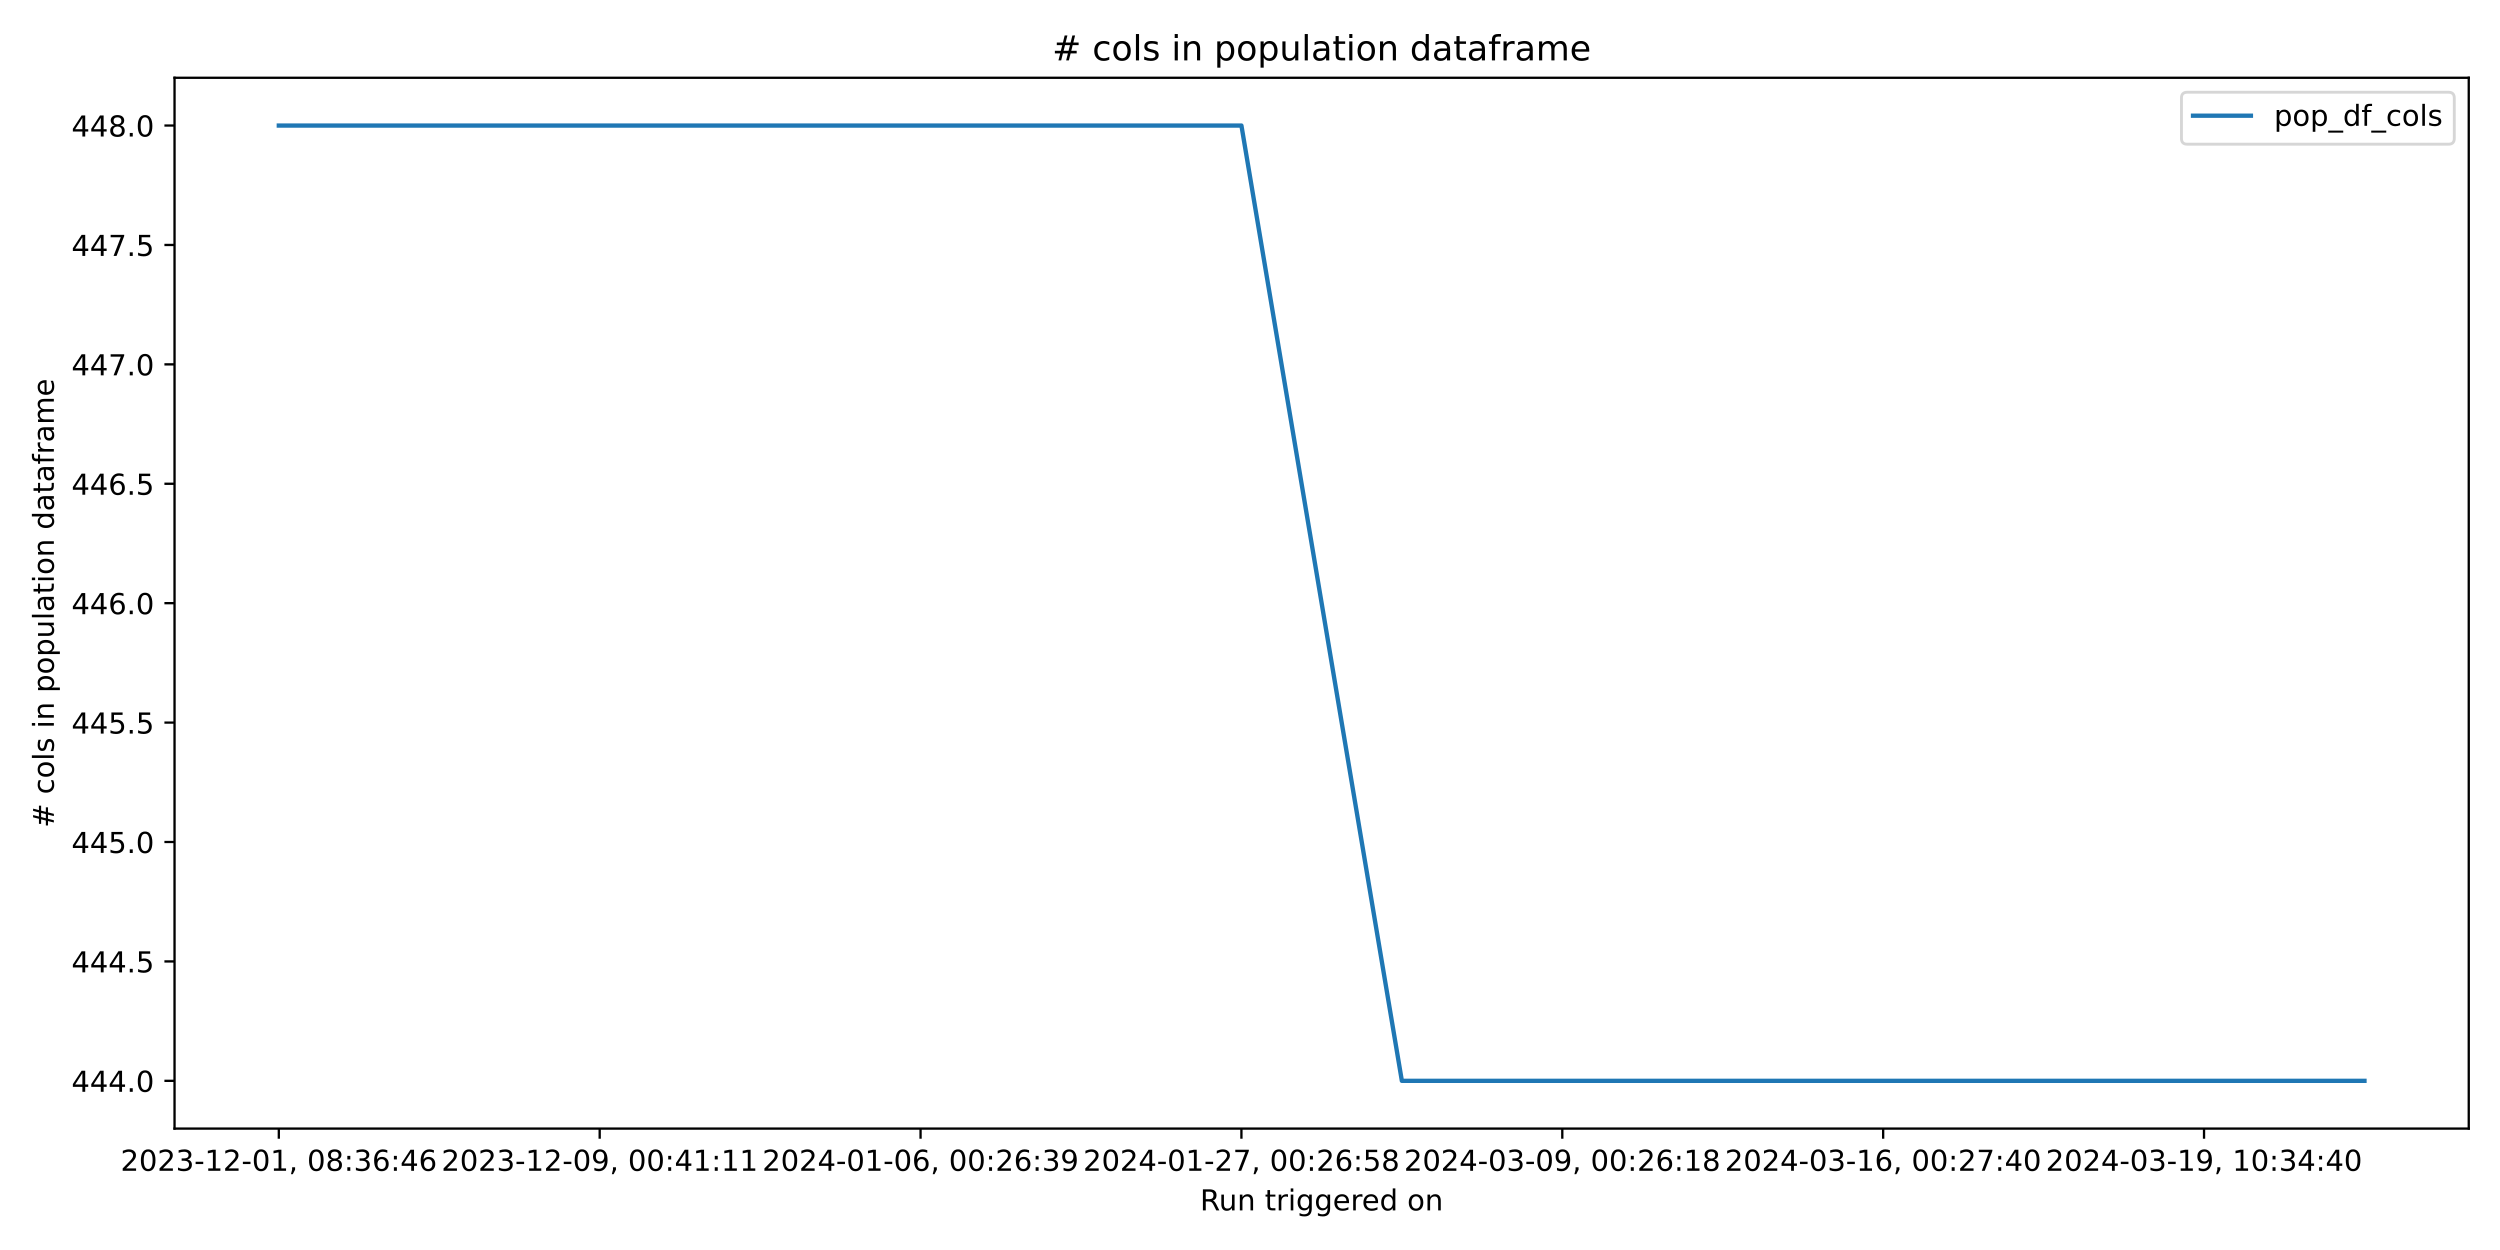
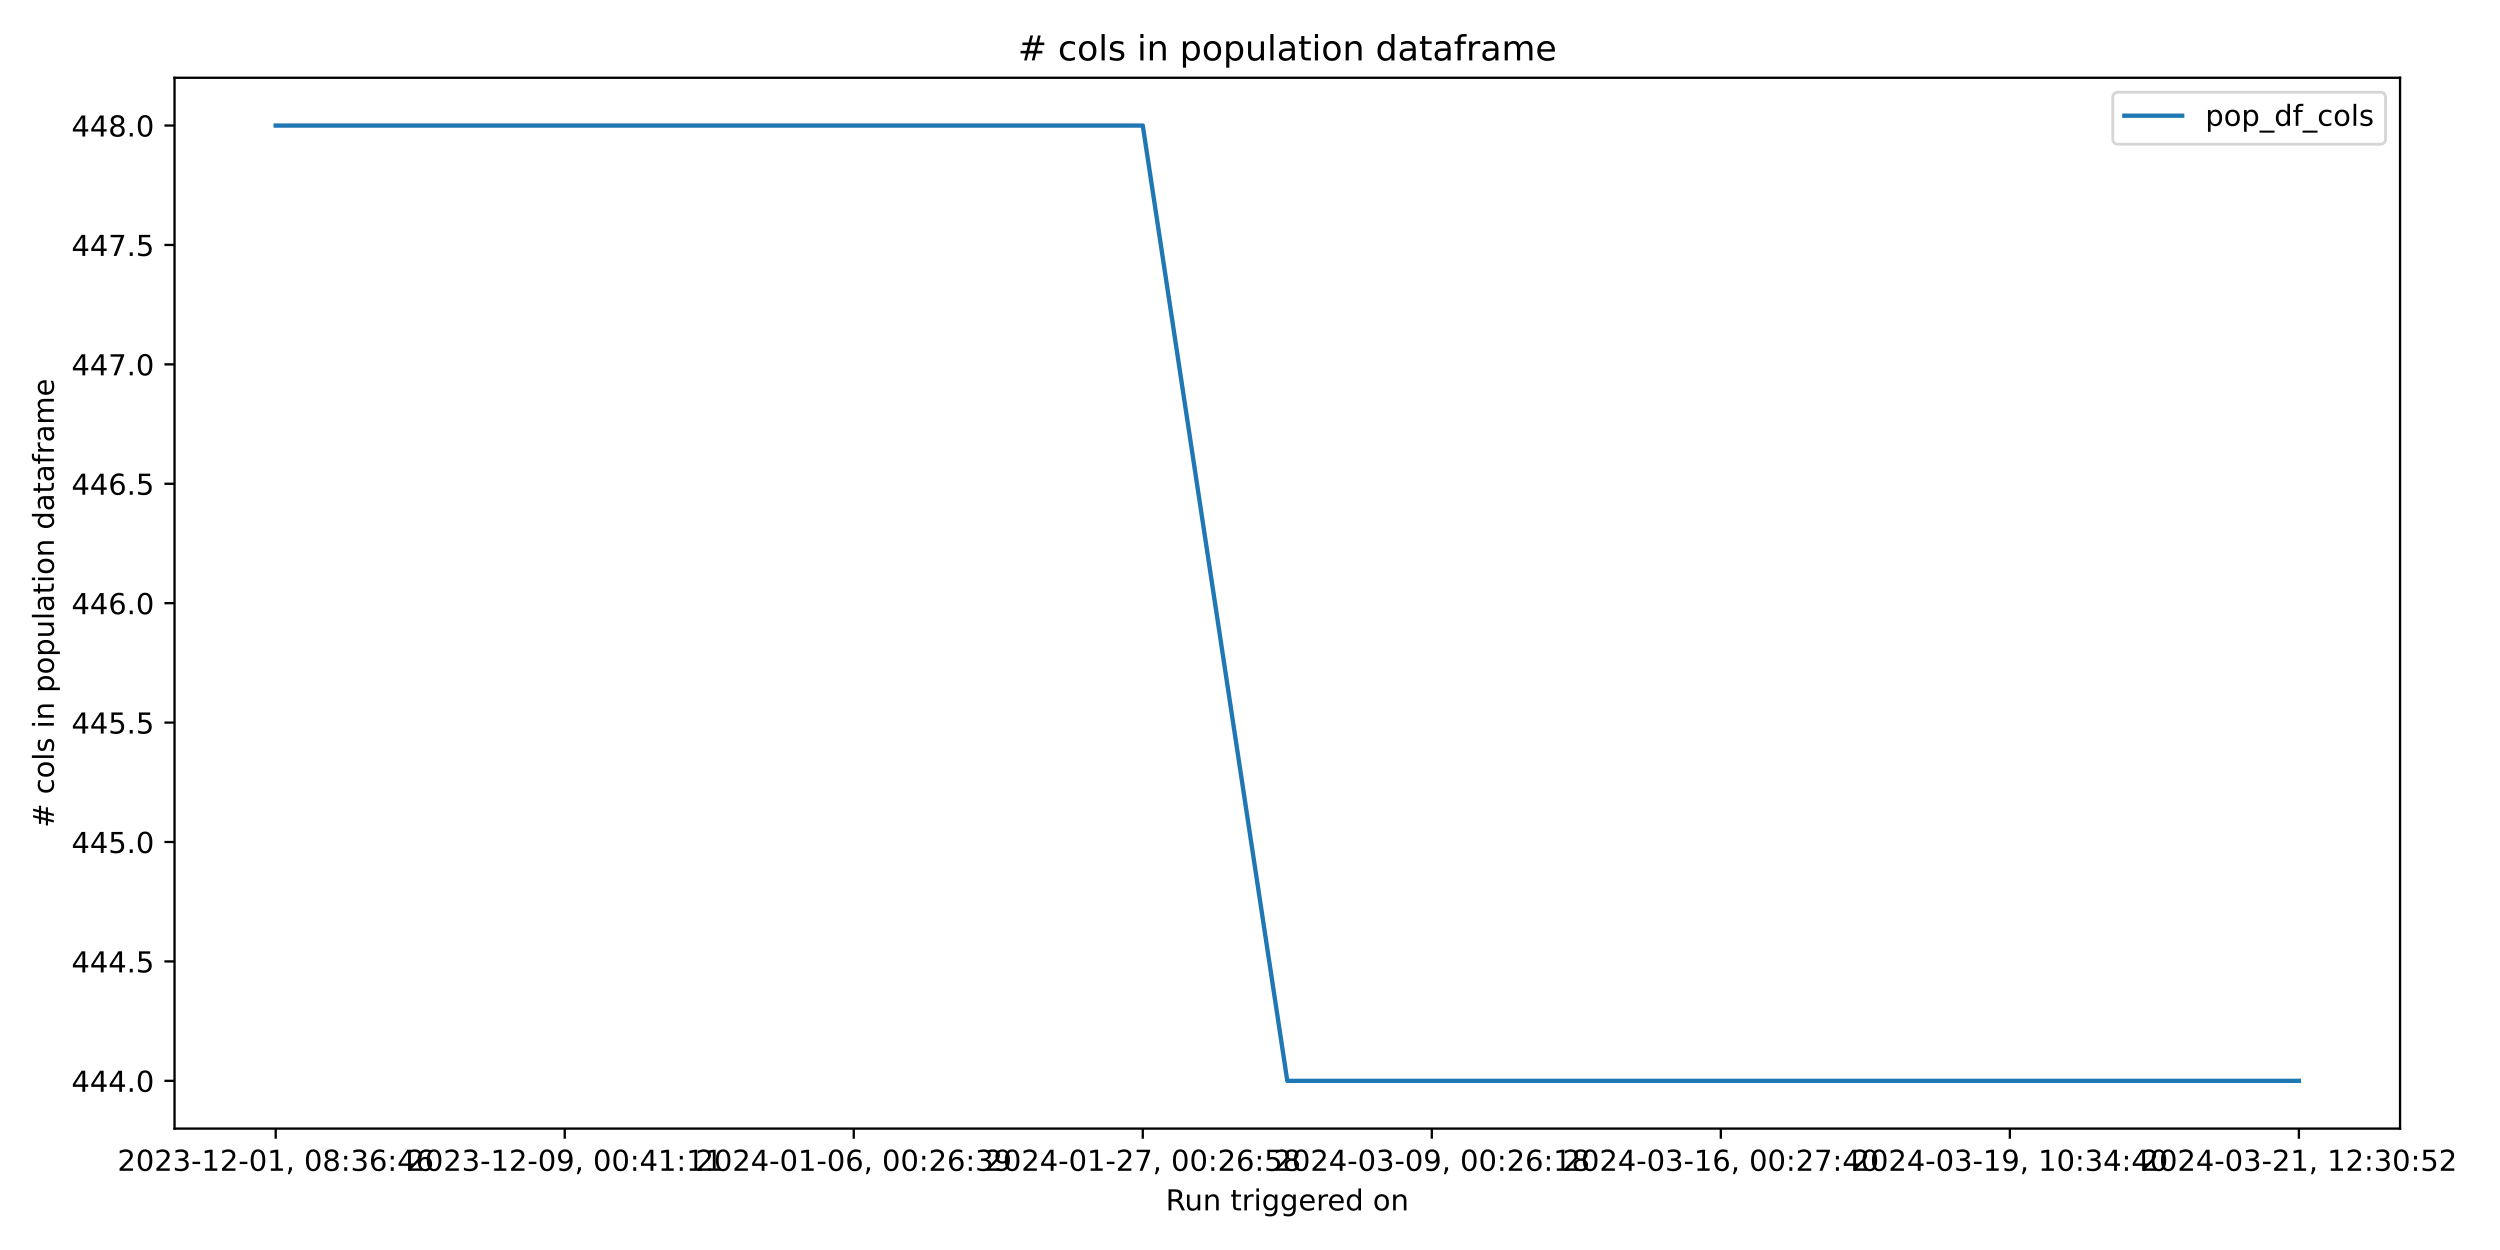
<svg xmlns="http://www.w3.org/2000/svg" xmlns:xlink="http://www.w3.org/1999/xlink" width="864pt" height="432pt" viewBox="0 0 864 432" version="1.1">
  <defs>
    <style type="text/css">*{stroke-linejoin: round; stroke-linecap: butt}</style>
  </defs>
  <g id="figure_1">
    <g id="patch_1">
      <path d="M 0 432  L 864 432  L 864 0  L 0 0  z " style="fill: #ffffff" />
    </g>
    <g id="axes_1">
      <g id="patch_2">
-         <path d="M 60.32 390.04  L 853.2 390.04  L 853.2 26.88  L 60.32 26.88  z " style="fill: #ffffff" />
+         <path d="M 60.32 390.04  L 829.456 390.04  L 829.456 26.88  L 60.32 26.88  z " style="fill: #ffffff" />
      </g>
      <g id="matplotlib.axis_1">
        <g id="xtick_1">
          <g id="line2d_1">
            <defs>
-               <path id="mabd1026fb2" d="M 0 0  L 0 3.5  " style="stroke: #000000; stroke-width: 0.8" />
+               <path id="md506c8088b" d="M 0 0  L 0 3.5  " style="stroke: #000000; stroke-width: 0.8" />
            </defs>
            <g>
-               <use xlink:href="#mabd1026fb2" x="96.36" y="390.04" style="stroke: #000000; stroke-width: 0.8" />
+               <use xlink:href="#md506c8088b" x="95.281" y="390.04" style="stroke: #000000; stroke-width: 0.8" />
            </g>
          </g>
          <g id="text_1">
-             <g transform="translate(41.66781 404.6384) scale(0.1 -0.1)">
+             <g transform="translate(40.58856 404.6384) scale(0.1 -0.1)">
              <defs>
                <path id="DejaVuSans-32" d="M 1228 531  L 3431 531  L 3431 0  L 469 0  L 469 531  Q 828 903 1448 1529  Q 2069 2156 2228 2338  Q 2531 2678 2651 2914  Q 2772 3150 2772 3378  Q 2772 3750 2511 3984  Q 2250 4219 1831 4219  Q 1534 4219 1204 4116  Q 875 4013 500 3803  L 500 4441  Q 881 4594 1212 4672  Q 1544 4750 1819 4750  Q 2544 4750 2975 4387  Q 3406 4025 3406 3419  Q 3406 3131 3298 2873  Q 3191 2616 2906 2266  Q 2828 2175 2409 1742  Q 1991 1309 1228 531  z " transform="scale(0.015625)" />
                <path id="DejaVuSans-30" d="M 2034 4250  Q 1547 4250 1301 3770  Q 1056 3291 1056 2328  Q 1056 1369 1301 889  Q 1547 409 2034 409  Q 2525 409 2770 889  Q 3016 1369 3016 2328  Q 3016 3291 2770 3770  Q 2525 4250 2034 4250  z M 2034 4750  Q 2819 4750 3233 4129  Q 3647 3509 3647 2328  Q 3647 1150 3233 529  Q 2819 -91 2034 -91  Q 1250 -91 836 529  Q 422 1150 422 2328  Q 422 3509 836 4129  Q 1250 4750 2034 4750  z " transform="scale(0.015625)" />
                <path id="DejaVuSans-33" d="M 2597 2516  Q 3050 2419 3304 2112  Q 3559 1806 3559 1356  Q 3559 666 3084 287  Q 2609 -91 1734 -91  Q 1441 -91 1130 -33  Q 819 25 488 141  L 488 750  Q 750 597 1062 519  Q 1375 441 1716 441  Q 2309 441 2620 675  Q 2931 909 2931 1356  Q 2931 1769 2642 2001  Q 2353 2234 1838 2234  L 1294 2234  L 1294 2753  L 1863 2753  Q 2328 2753 2575 2939  Q 2822 3125 2822 3475  Q 2822 3834 2567 4026  Q 2313 4219 1838 4219  Q 1578 4219 1281 4162  Q 984 4106 628 3988  L 628 4550  Q 988 4650 1302 4700  Q 1616 4750 1894 4750  Q 2613 4750 3031 4423  Q 3450 4097 3450 3541  Q 3450 3153 3228 2886  Q 3006 2619 2597 2516  z " transform="scale(0.015625)" />
                <path id="DejaVuSans-2d" d="M 313 2009  L 1997 2009  L 1997 1497  L 313 1497  L 313 2009  z " transform="scale(0.015625)" />
                <path id="DejaVuSans-31" d="M 794 531  L 1825 531  L 1825 4091  L 703 3866  L 703 4441  L 1819 4666  L 2450 4666  L 2450 531  L 3481 531  L 3481 0  L 794 0  L 794 531  z " transform="scale(0.015625)" />
                <path id="DejaVuSans-2c" d="M 750 794  L 1409 794  L 1409 256  L 897 -744  L 494 -744  L 750 256  L 750 794  z " transform="scale(0.015625)" />
                <path id="DejaVuSans-20" transform="scale(0.015625)" />
                <path id="DejaVuSans-38" d="M 2034 2216  Q 1584 2216 1326 1975  Q 1069 1734 1069 1313  Q 1069 891 1326 650  Q 1584 409 2034 409  Q 2484 409 2743 651  Q 3003 894 3003 1313  Q 3003 1734 2745 1975  Q 2488 2216 2034 2216  z M 1403 2484  Q 997 2584 770 2862  Q 544 3141 544 3541  Q 544 4100 942 4425  Q 1341 4750 2034 4750  Q 2731 4750 3128 4425  Q 3525 4100 3525 3541  Q 3525 3141 3298 2862  Q 3072 2584 2669 2484  Q 3125 2378 3379 2068  Q 3634 1759 3634 1313  Q 3634 634 3220 271  Q 2806 -91 2034 -91  Q 1263 -91 848 271  Q 434 634 434 1313  Q 434 1759 690 2068  Q 947 2378 1403 2484  z M 1172 3481  Q 1172 3119 1398 2916  Q 1625 2713 2034 2713  Q 2441 2713 2670 2916  Q 2900 3119 2900 3481  Q 2900 3844 2670 4047  Q 2441 4250 2034 4250  Q 1625 4250 1398 4047  Q 1172 3844 1172 3481  z " transform="scale(0.015625)" />
                <path id="DejaVuSans-3a" d="M 750 794  L 1409 794  L 1409 0  L 750 0  L 750 794  z M 750 3309  L 1409 3309  L 1409 2516  L 750 2516  L 750 3309  z " transform="scale(0.015625)" />
                <path id="DejaVuSans-36" d="M 2113 2584  Q 1688 2584 1439 2293  Q 1191 2003 1191 1497  Q 1191 994 1439 701  Q 1688 409 2113 409  Q 2538 409 2786 701  Q 3034 994 3034 1497  Q 3034 2003 2786 2293  Q 2538 2584 2113 2584  z M 3366 4563  L 3366 3988  Q 3128 4100 2886 4159  Q 2644 4219 2406 4219  Q 1781 4219 1451 3797  Q 1122 3375 1075 2522  Q 1259 2794 1537 2939  Q 1816 3084 2150 3084  Q 2853 3084 3261 2657  Q 3669 2231 3669 1497  Q 3669 778 3244 343  Q 2819 -91 2113 -91  Q 1303 -91 875 529  Q 447 1150 447 2328  Q 447 3434 972 4092  Q 1497 4750 2381 4750  Q 2619 4750 2861 4703  Q 3103 4656 3366 4563  z " transform="scale(0.015625)" />
                <path id="DejaVuSans-34" d="M 2419 4116  L 825 1625  L 2419 1625  L 2419 4116  z M 2253 4666  L 3047 4666  L 3047 1625  L 3713 1625  L 3713 1100  L 3047 1100  L 3047 0  L 2419 0  L 2419 1100  L 313 1100  L 313 1709  L 2253 4666  z " transform="scale(0.015625)" />
              </defs>
              <use xlink:href="#DejaVuSans-32" />
              <use xlink:href="#DejaVuSans-30" x="63.623" />
              <use xlink:href="#DejaVuSans-32" x="127.246" />
              <use xlink:href="#DejaVuSans-33" x="190.869" />
              <use xlink:href="#DejaVuSans-2d" x="254.492" />
              <use xlink:href="#DejaVuSans-31" x="290.576" />
              <use xlink:href="#DejaVuSans-32" x="354.199" />
              <use xlink:href="#DejaVuSans-2d" x="417.822" />
              <use xlink:href="#DejaVuSans-30" x="453.906" />
              <use xlink:href="#DejaVuSans-31" x="517.529" />
              <use xlink:href="#DejaVuSans-2c" x="581.152" />
              <use xlink:href="#DejaVuSans-20" x="612.939" />
              <use xlink:href="#DejaVuSans-30" x="644.727" />
              <use xlink:href="#DejaVuSans-38" x="708.35" />
              <use xlink:href="#DejaVuSans-3a" x="771.973" />
              <use xlink:href="#DejaVuSans-33" x="805.664" />
              <use xlink:href="#DejaVuSans-36" x="869.287" />
              <use xlink:href="#DejaVuSans-3a" x="932.91" />
              <use xlink:href="#DejaVuSans-34" x="966.602" />
              <use xlink:href="#DejaVuSans-36" x="1030.225" />
            </g>
          </g>
        </g>
        <g id="xtick_2">
          <g id="line2d_2">
            <g>
-               <use xlink:href="#mabd1026fb2" x="207.252" y="390.04" style="stroke: #000000; stroke-width: 0.8" />
+               <use xlink:href="#md506c8088b" x="195.169" y="390.04" style="stroke: #000000; stroke-width: 0.8" />
            </g>
          </g>
          <g id="text_2">
-             <g transform="translate(152.5601 404.6384) scale(0.1 -0.1)">
+             <g transform="translate(140.4764 404.6384) scale(0.1 -0.1)">
              <defs>
                <path id="DejaVuSans-39" d="M 703 97  L 703 672  Q 941 559 1184 500  Q 1428 441 1663 441  Q 2288 441 2617 861  Q 2947 1281 2994 2138  Q 2813 1869 2534 1725  Q 2256 1581 1919 1581  Q 1219 1581 811 2004  Q 403 2428 403 3163  Q 403 3881 828 4315  Q 1253 4750 1959 4750  Q 2769 4750 3195 4129  Q 3622 3509 3622 2328  Q 3622 1225 3098 567  Q 2575 -91 1691 -91  Q 1453 -91 1209 -44  Q 966 3 703 97  z M 1959 2075  Q 2384 2075 2632 2365  Q 2881 2656 2881 3163  Q 2881 3666 2632 3958  Q 2384 4250 1959 4250  Q 1534 4250 1286 3958  Q 1038 3666 1038 3163  Q 1038 2656 1286 2365  Q 1534 2075 1959 2075  z " transform="scale(0.015625)" />
              </defs>
              <use xlink:href="#DejaVuSans-32" />
              <use xlink:href="#DejaVuSans-30" x="63.623" />
              <use xlink:href="#DejaVuSans-32" x="127.246" />
              <use xlink:href="#DejaVuSans-33" x="190.869" />
              <use xlink:href="#DejaVuSans-2d" x="254.492" />
              <use xlink:href="#DejaVuSans-31" x="290.576" />
              <use xlink:href="#DejaVuSans-32" x="354.199" />
              <use xlink:href="#DejaVuSans-2d" x="417.822" />
              <use xlink:href="#DejaVuSans-30" x="453.906" />
              <use xlink:href="#DejaVuSans-39" x="517.529" />
              <use xlink:href="#DejaVuSans-2c" x="581.152" />
              <use xlink:href="#DejaVuSans-20" x="612.939" />
              <use xlink:href="#DejaVuSans-30" x="644.727" />
              <use xlink:href="#DejaVuSans-30" x="708.35" />
              <use xlink:href="#DejaVuSans-3a" x="771.973" />
              <use xlink:href="#DejaVuSans-34" x="805.664" />
              <use xlink:href="#DejaVuSans-31" x="869.287" />
              <use xlink:href="#DejaVuSans-3a" x="932.91" />
              <use xlink:href="#DejaVuSans-31" x="966.602" />
              <use xlink:href="#DejaVuSans-31" x="1030.225" />
            </g>
          </g>
        </g>
        <g id="xtick_3">
          <g id="line2d_3">
            <g>
-               <use xlink:href="#mabd1026fb2" x="318.145" y="390.04" style="stroke: #000000; stroke-width: 0.8" />
+               <use xlink:href="#md506c8088b" x="295.056" y="390.04" style="stroke: #000000; stroke-width: 0.8" />
            </g>
          </g>
          <g id="text_3">
-             <g transform="translate(263.4524 404.6384) scale(0.1 -0.1)">
+             <g transform="translate(240.3642 404.6384) scale(0.1 -0.1)">
              <use xlink:href="#DejaVuSans-32" />
              <use xlink:href="#DejaVuSans-30" x="63.623" />
              <use xlink:href="#DejaVuSans-32" x="127.246" />
              <use xlink:href="#DejaVuSans-34" x="190.869" />
              <use xlink:href="#DejaVuSans-2d" x="254.492" />
              <use xlink:href="#DejaVuSans-30" x="290.576" />
              <use xlink:href="#DejaVuSans-31" x="354.199" />
              <use xlink:href="#DejaVuSans-2d" x="417.822" />
              <use xlink:href="#DejaVuSans-30" x="453.906" />
              <use xlink:href="#DejaVuSans-36" x="517.529" />
              <use xlink:href="#DejaVuSans-2c" x="581.152" />
              <use xlink:href="#DejaVuSans-20" x="612.939" />
              <use xlink:href="#DejaVuSans-30" x="644.727" />
              <use xlink:href="#DejaVuSans-30" x="708.35" />
              <use xlink:href="#DejaVuSans-3a" x="771.973" />
              <use xlink:href="#DejaVuSans-32" x="805.664" />
              <use xlink:href="#DejaVuSans-36" x="869.287" />
              <use xlink:href="#DejaVuSans-3a" x="932.91" />
              <use xlink:href="#DejaVuSans-33" x="966.602" />
              <use xlink:href="#DejaVuSans-39" x="1030.225" />
            </g>
          </g>
        </g>
        <g id="xtick_4">
          <g id="line2d_4">
            <g>
-               <use xlink:href="#mabd1026fb2" x="429.037" y="390.04" style="stroke: #000000; stroke-width: 0.8" />
+               <use xlink:href="#md506c8088b" x="394.944" y="390.04" style="stroke: #000000; stroke-width: 0.8" />
            </g>
          </g>
          <g id="text_4">
-             <g transform="translate(374.3447 404.6384) scale(0.1 -0.1)">
+             <g transform="translate(340.2521 404.6384) scale(0.1 -0.1)">
              <defs>
                <path id="DejaVuSans-37" d="M 525 4666  L 3525 4666  L 3525 4397  L 1831 0  L 1172 0  L 2766 4134  L 525 4134  L 525 4666  z " transform="scale(0.015625)" />
                <path id="DejaVuSans-35" d="M 691 4666  L 3169 4666  L 3169 4134  L 1269 4134  L 1269 2991  Q 1406 3038 1543 3061  Q 1681 3084 1819 3084  Q 2600 3084 3056 2656  Q 3513 2228 3513 1497  Q 3513 744 3044 326  Q 2575 -91 1722 -91  Q 1428 -91 1123 -41  Q 819 9 494 109  L 494 744  Q 775 591 1075 516  Q 1375 441 1709 441  Q 2250 441 2565 725  Q 2881 1009 2881 1497  Q 2881 1984 2565 2268  Q 2250 2553 1709 2553  Q 1456 2553 1204 2497  Q 953 2441 691 2322  L 691 4666  z " transform="scale(0.015625)" />
              </defs>
              <use xlink:href="#DejaVuSans-32" />
              <use xlink:href="#DejaVuSans-30" x="63.623" />
              <use xlink:href="#DejaVuSans-32" x="127.246" />
              <use xlink:href="#DejaVuSans-34" x="190.869" />
              <use xlink:href="#DejaVuSans-2d" x="254.492" />
              <use xlink:href="#DejaVuSans-30" x="290.576" />
              <use xlink:href="#DejaVuSans-31" x="354.199" />
              <use xlink:href="#DejaVuSans-2d" x="417.822" />
              <use xlink:href="#DejaVuSans-32" x="453.906" />
              <use xlink:href="#DejaVuSans-37" x="517.529" />
              <use xlink:href="#DejaVuSans-2c" x="581.152" />
              <use xlink:href="#DejaVuSans-20" x="612.939" />
              <use xlink:href="#DejaVuSans-30" x="644.727" />
              <use xlink:href="#DejaVuSans-30" x="708.35" />
              <use xlink:href="#DejaVuSans-3a" x="771.973" />
              <use xlink:href="#DejaVuSans-32" x="805.664" />
              <use xlink:href="#DejaVuSans-36" x="869.287" />
              <use xlink:href="#DejaVuSans-3a" x="932.91" />
              <use xlink:href="#DejaVuSans-35" x="966.602" />
              <use xlink:href="#DejaVuSans-38" x="1030.225" />
            </g>
          </g>
        </g>
        <g id="xtick_5">
          <g id="line2d_5">
            <g>
-               <use xlink:href="#mabd1026fb2" x="539.929" y="390.04" style="stroke: #000000; stroke-width: 0.8" />
+               <use xlink:href="#md506c8088b" x="494.832" y="390.04" style="stroke: #000000; stroke-width: 0.8" />
            </g>
          </g>
          <g id="text_5">
-             <g transform="translate(485.237 404.6384) scale(0.1 -0.1)">
+             <g transform="translate(440.1399 404.6384) scale(0.1 -0.1)">
              <use xlink:href="#DejaVuSans-32" />
              <use xlink:href="#DejaVuSans-30" x="63.623" />
              <use xlink:href="#DejaVuSans-32" x="127.246" />
              <use xlink:href="#DejaVuSans-34" x="190.869" />
              <use xlink:href="#DejaVuSans-2d" x="254.492" />
              <use xlink:href="#DejaVuSans-30" x="290.576" />
              <use xlink:href="#DejaVuSans-33" x="354.199" />
              <use xlink:href="#DejaVuSans-2d" x="417.822" />
              <use xlink:href="#DejaVuSans-30" x="453.906" />
              <use xlink:href="#DejaVuSans-39" x="517.529" />
              <use xlink:href="#DejaVuSans-2c" x="581.152" />
              <use xlink:href="#DejaVuSans-20" x="612.939" />
              <use xlink:href="#DejaVuSans-30" x="644.727" />
              <use xlink:href="#DejaVuSans-30" x="708.35" />
              <use xlink:href="#DejaVuSans-3a" x="771.973" />
              <use xlink:href="#DejaVuSans-32" x="805.664" />
              <use xlink:href="#DejaVuSans-36" x="869.287" />
              <use xlink:href="#DejaVuSans-3a" x="932.91" />
              <use xlink:href="#DejaVuSans-31" x="966.602" />
              <use xlink:href="#DejaVuSans-38" x="1030.225" />
            </g>
          </g>
        </g>
        <g id="xtick_6">
          <g id="line2d_6">
            <g>
-               <use xlink:href="#mabd1026fb2" x="650.822" y="390.04" style="stroke: #000000; stroke-width: 0.8" />
+               <use xlink:href="#md506c8088b" x="594.72" y="390.04" style="stroke: #000000; stroke-width: 0.8" />
            </g>
          </g>
          <g id="text_6">
-             <g transform="translate(596.1294 404.6384) scale(0.1 -0.1)">
+             <g transform="translate(540.0278 404.6384) scale(0.1 -0.1)">
              <use xlink:href="#DejaVuSans-32" />
              <use xlink:href="#DejaVuSans-30" x="63.623" />
              <use xlink:href="#DejaVuSans-32" x="127.246" />
              <use xlink:href="#DejaVuSans-34" x="190.869" />
              <use xlink:href="#DejaVuSans-2d" x="254.492" />
              <use xlink:href="#DejaVuSans-30" x="290.576" />
              <use xlink:href="#DejaVuSans-33" x="354.199" />
              <use xlink:href="#DejaVuSans-2d" x="417.822" />
              <use xlink:href="#DejaVuSans-31" x="453.906" />
              <use xlink:href="#DejaVuSans-36" x="517.529" />
              <use xlink:href="#DejaVuSans-2c" x="581.152" />
              <use xlink:href="#DejaVuSans-20" x="612.939" />
              <use xlink:href="#DejaVuSans-30" x="644.727" />
              <use xlink:href="#DejaVuSans-30" x="708.35" />
              <use xlink:href="#DejaVuSans-3a" x="771.973" />
              <use xlink:href="#DejaVuSans-32" x="805.664" />
              <use xlink:href="#DejaVuSans-37" x="869.287" />
              <use xlink:href="#DejaVuSans-3a" x="932.91" />
              <use xlink:href="#DejaVuSans-34" x="966.602" />
              <use xlink:href="#DejaVuSans-30" x="1030.225" />
            </g>
          </g>
        </g>
        <g id="xtick_7">
          <g id="line2d_7">
            <g>
-               <use xlink:href="#mabd1026fb2" x="761.714" y="390.04" style="stroke: #000000; stroke-width: 0.8" />
+               <use xlink:href="#md506c8088b" x="694.608" y="390.04" style="stroke: #000000; stroke-width: 0.8" />
            </g>
          </g>
          <g id="text_7">
-             <g transform="translate(707.0217 404.6384) scale(0.1 -0.1)">
+             <g transform="translate(639.9156 404.6384) scale(0.1 -0.1)">
              <use xlink:href="#DejaVuSans-32" />
              <use xlink:href="#DejaVuSans-30" x="63.623" />
              <use xlink:href="#DejaVuSans-32" x="127.246" />
              <use xlink:href="#DejaVuSans-34" x="190.869" />
              <use xlink:href="#DejaVuSans-2d" x="254.492" />
              <use xlink:href="#DejaVuSans-30" x="290.576" />
              <use xlink:href="#DejaVuSans-33" x="354.199" />
              <use xlink:href="#DejaVuSans-2d" x="417.822" />
              <use xlink:href="#DejaVuSans-31" x="453.906" />
              <use xlink:href="#DejaVuSans-39" x="517.529" />
              <use xlink:href="#DejaVuSans-2c" x="581.152" />
              <use xlink:href="#DejaVuSans-20" x="612.939" />
              <use xlink:href="#DejaVuSans-31" x="644.727" />
              <use xlink:href="#DejaVuSans-30" x="708.35" />
              <use xlink:href="#DejaVuSans-3a" x="771.973" />
              <use xlink:href="#DejaVuSans-33" x="805.664" />
              <use xlink:href="#DejaVuSans-34" x="869.287" />
              <use xlink:href="#DejaVuSans-3a" x="932.91" />
              <use xlink:href="#DejaVuSans-34" x="966.602" />
              <use xlink:href="#DejaVuSans-30" x="1030.225" />
            </g>
          </g>
        </g>
-         <g id="text_8">
-           <g transform="translate(414.7436 418.3166) scale(0.1 -0.1)">
+         <g id="xtick_8">
+           <g id="line2d_8">
+             <g>
+               <use xlink:href="#md506c8088b" x="794.496" y="390.04" style="stroke: #000000; stroke-width: 0.8" />
+             </g>
+           </g>
+           <g id="text_8">
+             <g transform="translate(739.8034 404.6384) scale(0.1 -0.1)">
+               <use xlink:href="#DejaVuSans-32" />
+               <use xlink:href="#DejaVuSans-30" x="63.623" />
+               <use xlink:href="#DejaVuSans-32" x="127.246" />
+               <use xlink:href="#DejaVuSans-34" x="190.869" />
+               <use xlink:href="#DejaVuSans-2d" x="254.492" />
+               <use xlink:href="#DejaVuSans-30" x="290.576" />
+               <use xlink:href="#DejaVuSans-33" x="354.199" />
+               <use xlink:href="#DejaVuSans-2d" x="417.822" />
+               <use xlink:href="#DejaVuSans-32" x="453.906" />
+               <use xlink:href="#DejaVuSans-31" x="517.529" />
+               <use xlink:href="#DejaVuSans-2c" x="581.152" />
+               <use xlink:href="#DejaVuSans-20" x="612.939" />
+               <use xlink:href="#DejaVuSans-31" x="644.727" />
+               <use xlink:href="#DejaVuSans-32" x="708.35" />
+               <use xlink:href="#DejaVuSans-3a" x="771.973" />
+               <use xlink:href="#DejaVuSans-33" x="805.664" />
+               <use xlink:href="#DejaVuSans-30" x="869.287" />
+               <use xlink:href="#DejaVuSans-3a" x="932.91" />
+               <use xlink:href="#DejaVuSans-35" x="966.602" />
+               <use xlink:href="#DejaVuSans-32" x="1030.225" />
+             </g>
+           </g>
+         </g>
+         <g id="text_9">
+           <g transform="translate(402.8718 418.3166) scale(0.1 -0.1)">
            <defs>
              <path id="DejaVuSans-52" d="M 2841 2188  Q 3044 2119 3236 1894  Q 3428 1669 3622 1275  L 4263 0  L 3584 0  L 2988 1197  Q 2756 1666 2539 1819  Q 2322 1972 1947 1972  L 1259 1972  L 1259 0  L 628 0  L 628 4666  L 2053 4666  Q 2853 4666 3247 4331  Q 3641 3997 3641 3322  Q 3641 2881 3436 2590  Q 3231 2300 2841 2188  z M 1259 4147  L 1259 2491  L 2053 2491  Q 2509 2491 2742 2702  Q 2975 2913 2975 3322  Q 2975 3731 2742 3939  Q 2509 4147 2053 4147  L 1259 4147  z " transform="scale(0.015625)" />
              <path id="DejaVuSans-75" d="M 544 1381  L 544 3500  L 1119 3500  L 1119 1403  Q 1119 906 1312 657  Q 1506 409 1894 409  Q 2359 409 2629 706  Q 2900 1003 2900 1516  L 2900 3500  L 3475 3500  L 3475 0  L 2900 0  L 2900 538  Q 2691 219 2414 64  Q 2138 -91 1772 -91  Q 1169 -91 856 284  Q 544 659 544 1381  z M 1991 3584  L 1991 3584  z " transform="scale(0.015625)" />
              <path id="DejaVuSans-6e" d="M 3513 2113  L 3513 0  L 2938 0  L 2938 2094  Q 2938 2591 2744 2837  Q 2550 3084 2163 3084  Q 1697 3084 1428 2787  Q 1159 2491 1159 1978  L 1159 0  L 581 0  L 581 3500  L 1159 3500  L 1159 2956  Q 1366 3272 1645 3428  Q 1925 3584 2291 3584  Q 2894 3584 3203 3211  Q 3513 2838 3513 2113  z " transform="scale(0.015625)" />
              <path id="DejaVuSans-74" d="M 1172 4494  L 1172 3500  L 2356 3500  L 2356 3053  L 1172 3053  L 1172 1153  Q 1172 725 1289 603  Q 1406 481 1766 481  L 2356 481  L 2356 0  L 1766 0  Q 1100 0 847 248  Q 594 497 594 1153  L 594 3053  L 172 3053  L 172 3500  L 594 3500  L 594 4494  L 1172 4494  z " transform="scale(0.015625)" />
              <path id="DejaVuSans-72" d="M 2631 2963  Q 2534 3019 2420 3045  Q 2306 3072 2169 3072  Q 1681 3072 1420 2755  Q 1159 2438 1159 1844  L 1159 0  L 581 0  L 581 3500  L 1159 3500  L 1159 2956  Q 1341 3275 1631 3429  Q 1922 3584 2338 3584  Q 2397 3584 2469 3576  Q 2541 3569 2628 3553  L 2631 2963  z " transform="scale(0.015625)" />
              <path id="DejaVuSans-69" d="M 603 3500  L 1178 3500  L 1178 0  L 603 0  L 603 3500  z M 603 4863  L 1178 4863  L 1178 4134  L 603 4134  L 603 4863  z " transform="scale(0.015625)" />
              <path id="DejaVuSans-67" d="M 2906 1791  Q 2906 2416 2648 2759  Q 2391 3103 1925 3103  Q 1463 3103 1205 2759  Q 947 2416 947 1791  Q 947 1169 1205 825  Q 1463 481 1925 481  Q 2391 481 2648 825  Q 2906 1169 2906 1791  z M 3481 434  Q 3481 -459 3084 -895  Q 2688 -1331 1869 -1331  Q 1566 -1331 1297 -1286  Q 1028 -1241 775 -1147  L 775 -588  Q 1028 -725 1275 -790  Q 1522 -856 1778 -856  Q 2344 -856 2625 -561  Q 2906 -266 2906 331  L 2906 616  Q 2728 306 2450 153  Q 2172 0 1784 0  Q 1141 0 747 490  Q 353 981 353 1791  Q 353 2603 747 3093  Q 1141 3584 1784 3584  Q 2172 3584 2450 3431  Q 2728 3278 2906 2969  L 2906 3500  L 3481 3500  L 3481 434  z " transform="scale(0.015625)" />
              <path id="DejaVuSans-65" d="M 3597 1894  L 3597 1613  L 953 1613  Q 991 1019 1311 708  Q 1631 397 2203 397  Q 2534 397 2845 478  Q 3156 559 3463 722  L 3463 178  Q 3153 47 2828 -22  Q 2503 -91 2169 -91  Q 1331 -91 842 396  Q 353 884 353 1716  Q 353 2575 817 3079  Q 1281 3584 2069 3584  Q 2775 3584 3186 3129  Q 3597 2675 3597 1894  z M 3022 2063  Q 3016 2534 2758 2815  Q 2500 3097 2075 3097  Q 1594 3097 1305 2825  Q 1016 2553 972 2059  L 3022 2063  z " transform="scale(0.015625)" />
              <path id="DejaVuSans-64" d="M 2906 2969  L 2906 4863  L 3481 4863  L 3481 0  L 2906 0  L 2906 525  Q 2725 213 2448 61  Q 2172 -91 1784 -91  Q 1150 -91 751 415  Q 353 922 353 1747  Q 353 2572 751 3078  Q 1150 3584 1784 3584  Q 2172 3584 2448 3432  Q 2725 3281 2906 2969  z M 947 1747  Q 947 1113 1208 752  Q 1469 391 1925 391  Q 2381 391 2643 752  Q 2906 1113 2906 1747  Q 2906 2381 2643 2742  Q 2381 3103 1925 3103  Q 1469 3103 1208 2742  Q 947 2381 947 1747  z " transform="scale(0.015625)" />
              <path id="DejaVuSans-6f" d="M 1959 3097  Q 1497 3097 1228 2736  Q 959 2375 959 1747  Q 959 1119 1226 758  Q 1494 397 1959 397  Q 2419 397 2687 759  Q 2956 1122 2956 1747  Q 2956 2369 2687 2733  Q 2419 3097 1959 3097  z M 1959 3584  Q 2709 3584 3137 3096  Q 3566 2609 3566 1747  Q 3566 888 3137 398  Q 2709 -91 1959 -91  Q 1206 -91 779 398  Q 353 888 353 1747  Q 353 2609 779 3096  Q 1206 3584 1959 3584  z " transform="scale(0.015625)" />
            </defs>
            <use xlink:href="#DejaVuSans-52" />
            <use xlink:href="#DejaVuSans-75" x="64.982" />
            <use xlink:href="#DejaVuSans-6e" x="128.361" />
            <use xlink:href="#DejaVuSans-20" x="191.74" />
            <use xlink:href="#DejaVuSans-74" x="223.527" />
            <use xlink:href="#DejaVuSans-72" x="262.736" />
            <use xlink:href="#DejaVuSans-69" x="303.85" />
            <use xlink:href="#DejaVuSans-67" x="331.633" />
            <use xlink:href="#DejaVuSans-67" x="395.109" />
            <use xlink:href="#DejaVuSans-65" x="458.586" />
            <use xlink:href="#DejaVuSans-72" x="520.109" />
            <use xlink:href="#DejaVuSans-65" x="558.973" />
            <use xlink:href="#DejaVuSans-64" x="620.496" />
            <use xlink:href="#DejaVuSans-20" x="683.973" />
            <use xlink:href="#DejaVuSans-6f" x="715.76" />
            <use xlink:href="#DejaVuSans-6e" x="776.941" />
          </g>
        </g>
      </g>
      <g id="matplotlib.axis_2">
        <g id="ytick_1">
-           <g id="line2d_8">
+           <g id="line2d_9">
            <defs>
-               <path id="mc52a764446" d="M 0 0  L -3.5 0  " style="stroke: #000000; stroke-width: 0.8" />
+               <path id="m1176b70c3e" d="M 0 0  L -3.5 0  " style="stroke: #000000; stroke-width: 0.8" />
            </defs>
            <g>
-               <use xlink:href="#mc52a764446" x="60.32" y="373.533" style="stroke: #000000; stroke-width: 0.8" />
-             </g>
-           </g>
-           <g id="text_9">
+               <use xlink:href="#m1176b70c3e" x="60.32" y="373.533" style="stroke: #000000; stroke-width: 0.8" />
+             </g>
+           </g>
+           <g id="text_10">
            <g transform="translate(24.69187 377.3319) scale(0.1 -0.1)">
              <defs>
                <path id="DejaVuSans-2e" d="M 684 794  L 1344 794  L 1344 0  L 684 0  L 684 794  z " transform="scale(0.015625)" />
              </defs>
              <use xlink:href="#DejaVuSans-34" />
              <use xlink:href="#DejaVuSans-34" x="63.623" />
              <use xlink:href="#DejaVuSans-34" x="127.246" />
              <use xlink:href="#DejaVuSans-2e" x="190.869" />
              <use xlink:href="#DejaVuSans-30" x="222.656" />
            </g>
          </g>
        </g>
        <g id="ytick_2">
-           <g id="line2d_9">
-             <g>
-               <use xlink:href="#mc52a764446" x="60.32" y="332.265" style="stroke: #000000; stroke-width: 0.8" />
-             </g>
-           </g>
-           <g id="text_10">
+           <g id="line2d_10">
+             <g>
+               <use xlink:href="#m1176b70c3e" x="60.32" y="332.265" style="stroke: #000000; stroke-width: 0.8" />
+             </g>
+           </g>
+           <g id="text_11">
            <g transform="translate(24.69187 336.0638) scale(0.1 -0.1)">
              <use xlink:href="#DejaVuSans-34" />
              <use xlink:href="#DejaVuSans-34" x="63.623" />
              <use xlink:href="#DejaVuSans-34" x="127.246" />
              <use xlink:href="#DejaVuSans-2e" x="190.869" />
              <use xlink:href="#DejaVuSans-35" x="222.656" />
            </g>
          </g>
        </g>
        <g id="ytick_3">
-           <g id="line2d_10">
-             <g>
-               <use xlink:href="#mc52a764446" x="60.32" y="290.996" style="stroke: #000000; stroke-width: 0.8" />
-             </g>
-           </g>
-           <g id="text_11">
+           <g id="line2d_11">
+             <g>
+               <use xlink:href="#m1176b70c3e" x="60.32" y="290.996" style="stroke: #000000; stroke-width: 0.8" />
+             </g>
+           </g>
+           <g id="text_12">
            <g transform="translate(24.69187 294.7956) scale(0.1 -0.1)">
              <use xlink:href="#DejaVuSans-34" />
              <use xlink:href="#DejaVuSans-34" x="63.623" />
              <use xlink:href="#DejaVuSans-35" x="127.246" />
              <use xlink:href="#DejaVuSans-2e" x="190.869" />
              <use xlink:href="#DejaVuSans-30" x="222.656" />
            </g>
          </g>
        </g>
        <g id="ytick_4">
-           <g id="line2d_11">
-             <g>
-               <use xlink:href="#mc52a764446" x="60.32" y="249.728" style="stroke: #000000; stroke-width: 0.8" />
-             </g>
-           </g>
-           <g id="text_12">
+           <g id="line2d_12">
+             <g>
+               <use xlink:href="#m1176b70c3e" x="60.32" y="249.728" style="stroke: #000000; stroke-width: 0.8" />
+             </g>
+           </g>
+           <g id="text_13">
            <g transform="translate(24.69187 253.5274) scale(0.1 -0.1)">
              <use xlink:href="#DejaVuSans-34" />
              <use xlink:href="#DejaVuSans-34" x="63.623" />
              <use xlink:href="#DejaVuSans-35" x="127.246" />
              <use xlink:href="#DejaVuSans-2e" x="190.869" />
              <use xlink:href="#DejaVuSans-35" x="222.656" />
            </g>
          </g>
        </g>
        <g id="ytick_5">
-           <g id="line2d_12">
-             <g>
-               <use xlink:href="#mc52a764446" x="60.32" y="208.46" style="stroke: #000000; stroke-width: 0.8" />
-             </g>
-           </g>
-           <g id="text_13">
+           <g id="line2d_13">
+             <g>
+               <use xlink:href="#m1176b70c3e" x="60.32" y="208.46" style="stroke: #000000; stroke-width: 0.8" />
+             </g>
+           </g>
+           <g id="text_14">
            <g transform="translate(24.69187 212.2592) scale(0.1 -0.1)">
              <use xlink:href="#DejaVuSans-34" />
              <use xlink:href="#DejaVuSans-34" x="63.623" />
              <use xlink:href="#DejaVuSans-36" x="127.246" />
              <use xlink:href="#DejaVuSans-2e" x="190.869" />
              <use xlink:href="#DejaVuSans-30" x="222.656" />
            </g>
          </g>
        </g>
        <g id="ytick_6">
-           <g id="line2d_13">
-             <g>
-               <use xlink:href="#mc52a764446" x="60.32" y="167.192" style="stroke: #000000; stroke-width: 0.8" />
-             </g>
-           </g>
-           <g id="text_14">
+           <g id="line2d_14">
+             <g>
+               <use xlink:href="#m1176b70c3e" x="60.32" y="167.192" style="stroke: #000000; stroke-width: 0.8" />
+             </g>
+           </g>
+           <g id="text_15">
            <g transform="translate(24.69187 170.991) scale(0.1 -0.1)">
              <use xlink:href="#DejaVuSans-34" />
              <use xlink:href="#DejaVuSans-34" x="63.623" />
              <use xlink:href="#DejaVuSans-36" x="127.246" />
              <use xlink:href="#DejaVuSans-2e" x="190.869" />
              <use xlink:href="#DejaVuSans-35" x="222.656" />
            </g>
          </g>
        </g>
        <g id="ytick_7">
-           <g id="line2d_14">
-             <g>
-               <use xlink:href="#mc52a764446" x="60.32" y="125.924" style="stroke: #000000; stroke-width: 0.8" />
-             </g>
-           </g>
-           <g id="text_15">
+           <g id="line2d_15">
+             <g>
+               <use xlink:href="#m1176b70c3e" x="60.32" y="125.924" style="stroke: #000000; stroke-width: 0.8" />
+             </g>
+           </g>
+           <g id="text_16">
            <g transform="translate(24.69187 129.7229) scale(0.1 -0.1)">
              <use xlink:href="#DejaVuSans-34" />
              <use xlink:href="#DejaVuSans-34" x="63.623" />
              <use xlink:href="#DejaVuSans-37" x="127.246" />
              <use xlink:href="#DejaVuSans-2e" x="190.869" />
              <use xlink:href="#DejaVuSans-30" x="222.656" />
            </g>
          </g>
        </g>
        <g id="ytick_8">
-           <g id="line2d_15">
-             <g>
-               <use xlink:href="#mc52a764446" x="60.32" y="84.655" style="stroke: #000000; stroke-width: 0.8" />
-             </g>
-           </g>
-           <g id="text_16">
+           <g id="line2d_16">
+             <g>
+               <use xlink:href="#m1176b70c3e" x="60.32" y="84.655" style="stroke: #000000; stroke-width: 0.8" />
+             </g>
+           </g>
+           <g id="text_17">
            <g transform="translate(24.69187 88.45467) scale(0.1 -0.1)">
              <use xlink:href="#DejaVuSans-34" />
              <use xlink:href="#DejaVuSans-34" x="63.623" />
              <use xlink:href="#DejaVuSans-37" x="127.246" />
              <use xlink:href="#DejaVuSans-2e" x="190.869" />
              <use xlink:href="#DejaVuSans-35" x="222.656" />
            </g>
          </g>
        </g>
        <g id="ytick_9">
-           <g id="line2d_16">
-             <g>
-               <use xlink:href="#mc52a764446" x="60.32" y="43.387" style="stroke: #000000; stroke-width: 0.8" />
-             </g>
-           </g>
-           <g id="text_17">
+           <g id="line2d_17">
+             <g>
+               <use xlink:href="#m1176b70c3e" x="60.32" y="43.387" style="stroke: #000000; stroke-width: 0.8" />
+             </g>
+           </g>
+           <g id="text_18">
            <g transform="translate(24.69187 47.18649) scale(0.1 -0.1)">
              <use xlink:href="#DejaVuSans-34" />
              <use xlink:href="#DejaVuSans-34" x="63.623" />
              <use xlink:href="#DejaVuSans-38" x="127.246" />
              <use xlink:href="#DejaVuSans-2e" x="190.869" />
              <use xlink:href="#DejaVuSans-30" x="222.656" />
            </g>
          </g>
        </g>
-         <g id="text_18">
+         <g id="text_19">
          <g transform="translate(18.61219 286.0623) rotate(-90) scale(0.1 -0.1)">
            <defs>
              <path id="DejaVuSans-23" d="M 3272 2816  L 2363 2816  L 2100 1772  L 3016 1772  L 3272 2816  z M 2803 4594  L 2478 3297  L 3391 3297  L 3719 4594  L 4219 4594  L 3897 3297  L 4872 3297  L 4872 2816  L 3775 2816  L 3519 1772  L 4513 1772  L 4513 1294  L 3397 1294  L 3072 0  L 2572 0  L 2894 1294  L 1978 1294  L 1656 0  L 1153 0  L 1478 1294  L 494 1294  L 494 1772  L 1594 1772  L 1856 2816  L 850 2816  L 850 3297  L 1978 3297  L 2297 4594  L 2803 4594  z " transform="scale(0.015625)" />
              <path id="DejaVuSans-63" d="M 3122 3366  L 3122 2828  Q 2878 2963 2633 3030  Q 2388 3097 2138 3097  Q 1578 3097 1268 2742  Q 959 2388 959 1747  Q 959 1106 1268 751  Q 1578 397 2138 397  Q 2388 397 2633 464  Q 2878 531 3122 666  L 3122 134  Q 2881 22 2623 -34  Q 2366 -91 2075 -91  Q 1284 -91 818 406  Q 353 903 353 1747  Q 353 2603 823 3093  Q 1294 3584 2113 3584  Q 2378 3584 2631 3529  Q 2884 3475 3122 3366  z " transform="scale(0.015625)" />
              <path id="DejaVuSans-6c" d="M 603 4863  L 1178 4863  L 1178 0  L 603 0  L 603 4863  z " transform="scale(0.015625)" />
              <path id="DejaVuSans-73" d="M 2834 3397  L 2834 2853  Q 2591 2978 2328 3040  Q 2066 3103 1784 3103  Q 1356 3103 1142 2972  Q 928 2841 928 2578  Q 928 2378 1081 2264  Q 1234 2150 1697 2047  L 1894 2003  Q 2506 1872 2764 1633  Q 3022 1394 3022 966  Q 3022 478 2636 193  Q 2250 -91 1575 -91  Q 1294 -91 989 -36  Q 684 19 347 128  L 347 722  Q 666 556 975 473  Q 1284 391 1588 391  Q 1994 391 2212 530  Q 2431 669 2431 922  Q 2431 1156 2273 1281  Q 2116 1406 1581 1522  L 1381 1569  Q 847 1681 609 1914  Q 372 2147 372 2553  Q 372 3047 722 3315  Q 1072 3584 1716 3584  Q 2034 3584 2315 3537  Q 2597 3491 2834 3397  z " transform="scale(0.015625)" />
              <path id="DejaVuSans-70" d="M 1159 525  L 1159 -1331  L 581 -1331  L 581 3500  L 1159 3500  L 1159 2969  Q 1341 3281 1617 3432  Q 1894 3584 2278 3584  Q 2916 3584 3314 3078  Q 3713 2572 3713 1747  Q 3713 922 3314 415  Q 2916 -91 2278 -91  Q 1894 -91 1617 61  Q 1341 213 1159 525  z M 3116 1747  Q 3116 2381 2855 2742  Q 2594 3103 2138 3103  Q 1681 3103 1420 2742  Q 1159 2381 1159 1747  Q 1159 1113 1420 752  Q 1681 391 2138 391  Q 2594 391 2855 752  Q 3116 1113 3116 1747  z " transform="scale(0.015625)" />
              <path id="DejaVuSans-61" d="M 2194 1759  Q 1497 1759 1228 1600  Q 959 1441 959 1056  Q 959 750 1161 570  Q 1363 391 1709 391  Q 2188 391 2477 730  Q 2766 1069 2766 1631  L 2766 1759  L 2194 1759  z M 3341 1997  L 3341 0  L 2766 0  L 2766 531  Q 2569 213 2275 61  Q 1981 -91 1556 -91  Q 1019 -91 701 211  Q 384 513 384 1019  Q 384 1609 779 1909  Q 1175 2209 1959 2209  L 2766 2209  L 2766 2266  Q 2766 2663 2505 2880  Q 2244 3097 1772 3097  Q 1472 3097 1187 3025  Q 903 2953 641 2809  L 641 3341  Q 956 3463 1253 3523  Q 1550 3584 1831 3584  Q 2591 3584 2966 3190  Q 3341 2797 3341 1997  z " transform="scale(0.015625)" />
              <path id="DejaVuSans-66" d="M 2375 4863  L 2375 4384  L 1825 4384  Q 1516 4384 1395 4259  Q 1275 4134 1275 3809  L 1275 3500  L 2222 3500  L 2222 3053  L 1275 3053  L 1275 0  L 697 0  L 697 3053  L 147 3053  L 147 3500  L 697 3500  L 697 3744  Q 697 4328 969 4595  Q 1241 4863 1831 4863  L 2375 4863  z " transform="scale(0.015625)" />
              <path id="DejaVuSans-6d" d="M 3328 2828  Q 3544 3216 3844 3400  Q 4144 3584 4550 3584  Q 5097 3584 5394 3201  Q 5691 2819 5691 2113  L 5691 0  L 5113 0  L 5113 2094  Q 5113 2597 4934 2840  Q 4756 3084 4391 3084  Q 3944 3084 3684 2787  Q 3425 2491 3425 1978  L 3425 0  L 2847 0  L 2847 2094  Q 2847 2600 2669 2842  Q 2491 3084 2119 3084  Q 1678 3084 1418 2786  Q 1159 2488 1159 1978  L 1159 0  L 581 0  L 581 3500  L 1159 3500  L 1159 2956  Q 1356 3278 1631 3431  Q 1906 3584 2284 3584  Q 2666 3584 2933 3390  Q 3200 3197 3328 2828  z " transform="scale(0.015625)" />
            </defs>
            <use xlink:href="#DejaVuSans-23" />
            <use xlink:href="#DejaVuSans-20" x="83.789" />
            <use xlink:href="#DejaVuSans-63" x="115.576" />
            <use xlink:href="#DejaVuSans-6f" x="170.557" />
            <use xlink:href="#DejaVuSans-6c" x="231.738" />
            <use xlink:href="#DejaVuSans-73" x="259.521" />
            <use xlink:href="#DejaVuSans-20" x="311.621" />
            <use xlink:href="#DejaVuSans-69" x="343.408" />
            <use xlink:href="#DejaVuSans-6e" x="371.191" />
            <use xlink:href="#DejaVuSans-20" x="434.57" />
            <use xlink:href="#DejaVuSans-70" x="466.357" />
            <use xlink:href="#DejaVuSans-6f" x="529.834" />
            <use xlink:href="#DejaVuSans-70" x="591.016" />
            <use xlink:href="#DejaVuSans-75" x="654.492" />
            <use xlink:href="#DejaVuSans-6c" x="717.871" />
            <use xlink:href="#DejaVuSans-61" x="745.654" />
            <use xlink:href="#DejaVuSans-74" x="806.934" />
            <use xlink:href="#DejaVuSans-69" x="846.143" />
            <use xlink:href="#DejaVuSans-6f" x="873.926" />
            <use xlink:href="#DejaVuSans-6e" x="935.107" />
            <use xlink:href="#DejaVuSans-20" x="998.486" />
            <use xlink:href="#DejaVuSans-64" x="1030.273" />
            <use xlink:href="#DejaVuSans-61" x="1093.75" />
            <use xlink:href="#DejaVuSans-74" x="1155.029" />
            <use xlink:href="#DejaVuSans-61" x="1194.238" />
            <use xlink:href="#DejaVuSans-66" x="1255.518" />
            <use xlink:href="#DejaVuSans-72" x="1290.723" />
            <use xlink:href="#DejaVuSans-61" x="1331.836" />
            <use xlink:href="#DejaVuSans-6d" x="1393.115" />
            <use xlink:href="#DejaVuSans-65" x="1490.527" />
          </g>
        </g>
      </g>
-       <g id="line2d_17">
-         <path d="M 96.36 43.387  L 151.806 43.387  L 207.252 43.387  L 262.698 43.387  L 318.145 43.387  L 373.591 43.387  L 429.037 43.387  L 484.483 373.533  L 539.929 373.533  L 595.375 373.533  L 650.822 373.533  L 706.268 373.533  L 761.714 373.533  L 817.16 373.533  " clip-path="url(#p5c48f5b0d5)" style="fill: none; stroke: #1f77b4; stroke-width: 1.5; stroke-linecap: square" />
+       <g id="line2d_18">
+         <path d="M 95.281 43.387  L 145.225 43.387  L 195.169 43.387  L 245.113 43.387  L 295.056 43.387  L 345 43.387  L 394.944 43.387  L 444.888 373.533  L 494.832 373.533  L 544.776 373.533  L 594.72 373.533  L 644.664 373.533  L 694.608 373.533  L 744.552 373.533  L 794.496 373.533  " clip-path="url(#p49c134761f)" style="fill: none; stroke: #1f77b4; stroke-width: 1.5; stroke-linecap: square" />
      </g>
      <g id="patch_3">
        <path d="M 60.32 390.04  L 60.32 26.88  " style="fill: none; stroke: #000000; stroke-width: 0.8; stroke-linejoin: miter; stroke-linecap: square" />
      </g>
      <g id="patch_4">
-         <path d="M 853.2 390.04  L 853.2 26.88  " style="fill: none; stroke: #000000; stroke-width: 0.8; stroke-linejoin: miter; stroke-linecap: square" />
+         <path d="M 829.456 390.04  L 829.456 26.88  " style="fill: none; stroke: #000000; stroke-width: 0.8; stroke-linejoin: miter; stroke-linecap: square" />
      </g>
      <g id="patch_5">
-         <path d="M 60.32 390.04  L 853.2 390.04  " style="fill: none; stroke: #000000; stroke-width: 0.8; stroke-linejoin: miter; stroke-linecap: square" />
+         <path d="M 60.32 390.04  L 829.456 390.04  " style="fill: none; stroke: #000000; stroke-width: 0.8; stroke-linejoin: miter; stroke-linecap: square" />
      </g>
      <g id="patch_6">
-         <path d="M 60.32 26.88  L 853.2 26.88  " style="fill: none; stroke: #000000; stroke-width: 0.8; stroke-linejoin: miter; stroke-linecap: square" />
-       </g>
-       <g id="text_19">
-         <g transform="translate(363.6372 20.88) scale(0.12 -0.12)">
+         <path d="M 60.32 26.88  L 829.456 26.88  " style="fill: none; stroke: #000000; stroke-width: 0.8; stroke-linejoin: miter; stroke-linecap: square" />
+       </g>
+       <g id="text_20">
+         <g transform="translate(351.7654 20.88) scale(0.12 -0.12)">
          <use xlink:href="#DejaVuSans-23" />
          <use xlink:href="#DejaVuSans-20" x="83.789" />
          <use xlink:href="#DejaVuSans-63" x="115.576" />
          <use xlink:href="#DejaVuSans-6f" x="170.557" />
          <use xlink:href="#DejaVuSans-6c" x="231.738" />
          <use xlink:href="#DejaVuSans-73" x="259.521" />
          <use xlink:href="#DejaVuSans-20" x="311.621" />
          <use xlink:href="#DejaVuSans-69" x="343.408" />
          <use xlink:href="#DejaVuSans-6e" x="371.191" />
          <use xlink:href="#DejaVuSans-20" x="434.57" />
          <use xlink:href="#DejaVuSans-70" x="466.357" />
          <use xlink:href="#DejaVuSans-6f" x="529.834" />
          <use xlink:href="#DejaVuSans-70" x="591.016" />
          <use xlink:href="#DejaVuSans-75" x="654.492" />
          <use xlink:href="#DejaVuSans-6c" x="717.871" />
          <use xlink:href="#DejaVuSans-61" x="745.654" />
          <use xlink:href="#DejaVuSans-74" x="806.934" />
          <use xlink:href="#DejaVuSans-69" x="846.143" />
          <use xlink:href="#DejaVuSans-6f" x="873.926" />
          <use xlink:href="#DejaVuSans-6e" x="935.107" />
          <use xlink:href="#DejaVuSans-20" x="998.486" />
          <use xlink:href="#DejaVuSans-64" x="1030.273" />
          <use xlink:href="#DejaVuSans-61" x="1093.75" />
          <use xlink:href="#DejaVuSans-74" x="1155.029" />
          <use xlink:href="#DejaVuSans-61" x="1194.238" />
          <use xlink:href="#DejaVuSans-66" x="1255.518" />
          <use xlink:href="#DejaVuSans-72" x="1290.723" />
          <use xlink:href="#DejaVuSans-61" x="1331.836" />
          <use xlink:href="#DejaVuSans-6d" x="1393.115" />
          <use xlink:href="#DejaVuSans-65" x="1490.527" />
        </g>
      </g>
      <g id="legend_1">
        <g id="patch_7">
-           <path d="M 755.911 49.836  L 846.2 49.836  Q 848.2 49.836 848.2 47.836  L 848.2 33.88  Q 848.2 31.88 846.2 31.88  L 755.911 31.88  Q 753.911 31.88 753.911 33.88  L 753.911 47.836  Q 753.911 49.836 755.911 49.836  z " style="fill: #ffffff; opacity: 0.8; stroke: #cccccc; stroke-linejoin: miter" />
-         </g>
-         <g id="line2d_18">
-           <path d="M 757.911 39.978  L 767.911 39.978  L 777.911 39.978  " style="fill: none; stroke: #1f77b4; stroke-width: 1.5; stroke-linecap: square" />
-         </g>
-         <g id="text_20">
-           <g transform="translate(785.9109 43.47844) scale(0.1 -0.1)">
+           <path d="M 732.167 49.836  L 822.456 49.836  Q 824.456 49.836 824.456 47.836  L 824.456 33.88  Q 824.456 31.88 822.456 31.88  L 732.167 31.88  Q 730.167 31.88 730.167 33.88  L 730.167 47.836  Q 730.167 49.836 732.167 49.836  z " style="fill: #ffffff; opacity: 0.8; stroke: #cccccc; stroke-linejoin: miter" />
+         </g>
+         <g id="line2d_19">
+           <path d="M 734.167 39.978  L 744.167 39.978  L 754.167 39.978  " style="fill: none; stroke: #1f77b4; stroke-width: 1.5; stroke-linecap: square" />
+         </g>
+         <g id="text_21">
+           <g transform="translate(762.1673 43.47844) scale(0.1 -0.1)">
            <defs>
              <path id="DejaVuSans-5f" d="M 3263 -1063  L 3263 -1509  L -63 -1509  L -63 -1063  L 3263 -1063  z " transform="scale(0.015625)" />
            </defs>
            <use xlink:href="#DejaVuSans-70" />
            <use xlink:href="#DejaVuSans-6f" x="63.477" />
            <use xlink:href="#DejaVuSans-70" x="124.658" />
            <use xlink:href="#DejaVuSans-5f" x="188.135" />
            <use xlink:href="#DejaVuSans-64" x="238.135" />
            <use xlink:href="#DejaVuSans-66" x="301.611" />
            <use xlink:href="#DejaVuSans-5f" x="336.816" />
            <use xlink:href="#DejaVuSans-63" x="386.816" />
            <use xlink:href="#DejaVuSans-6f" x="441.797" />
            <use xlink:href="#DejaVuSans-6c" x="502.979" />
            <use xlink:href="#DejaVuSans-73" x="530.762" />
          </g>
        </g>
      </g>
    </g>
  </g>
  <defs>
-     <clipPath id="p5c48f5b0d5">
-       <rect x="60.32" y="26.88" width="792.88" height="363.16" />
+     <clipPath id="p49c134761f">
+       <rect x="60.32" y="26.88" width="769.136" height="363.16" />
    </clipPath>
  </defs>
</svg>
